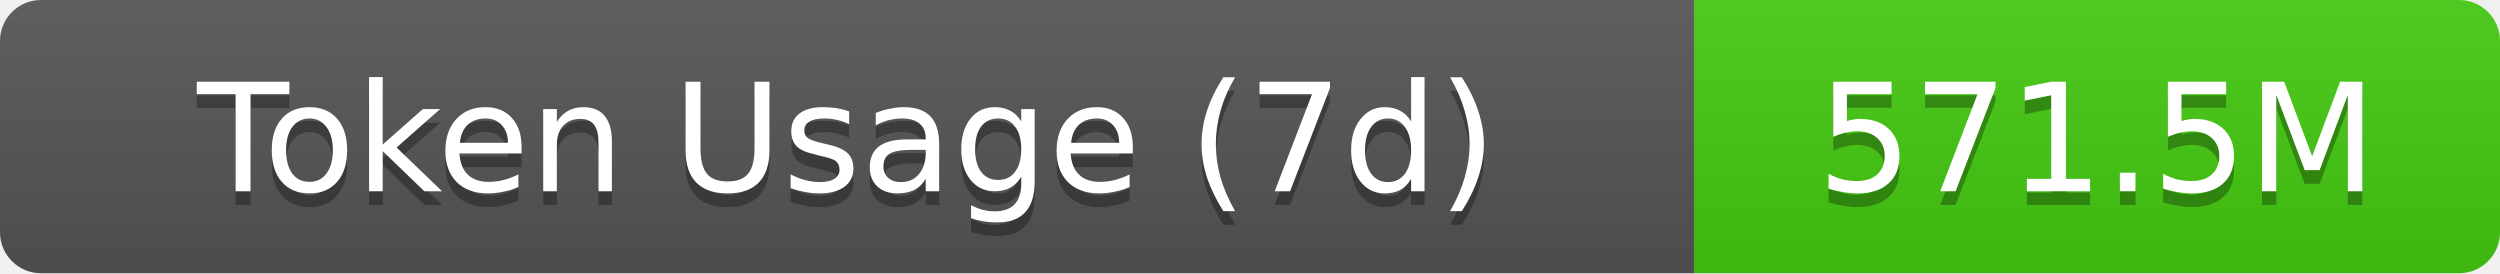
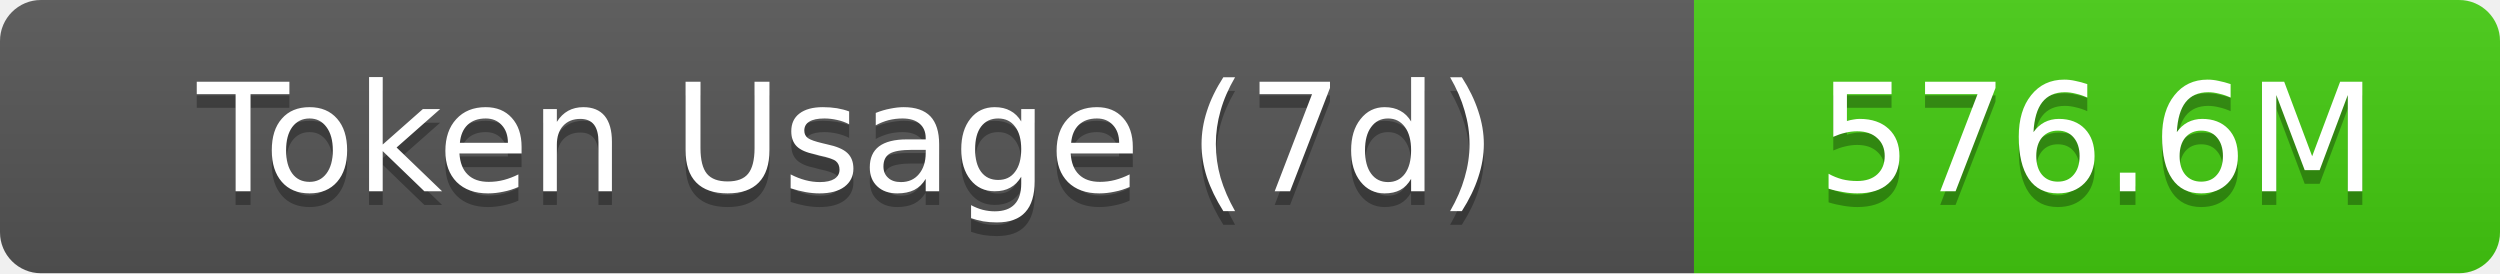
- <svg xmlns="http://www.w3.org/2000/svg" width="183" height="20" role="img" aria-label="Token Usage (7d): 571.5M">
+ <svg xmlns="http://www.w3.org/2000/svg" width="183" height="20" role="img" aria-label="Token Usage (7d): 576.6M">
  <linearGradient id="s" x2="0" y2="100%">
    <stop offset="0" stop-color="#bbb" stop-opacity=".1" />
    <stop offset="1" stop-opacity=".1" />
  </linearGradient>
  <clipPath id="r">
    <rect width="183" height="20" rx="3" fill="#fff" />
  </clipPath>
  <g clip-path="url(#r)">
    <rect width="124" height="20" fill="#555" />
    <rect x="124" width="59" height="20" fill="#4c1" />
    <rect width="183" height="20" fill="url(#s)" />
  </g>
  <g fill="#fff" text-anchor="middle" font-family="Verdana,Geneva,DejaVu Sans,sans-serif" text-rendering="geometricPrecision" font-size="11">
    <text aria-hidden="true" x="62" y="15" fill="#010101" fill-opacity=".3">Token Usage (7d)</text>
    <text x="62" y="14">Token Usage (7d)</text>
-     <text aria-hidden="true" x="153.5" y="15" fill="#010101" fill-opacity=".3">571.5M</text>
-     <text x="153.5" y="14">571.5M</text>
+     <text aria-hidden="true" x="153.5" y="15" fill="#010101" fill-opacity=".3">576.6M</text>
+     <text x="153.5" y="14">576.6M</text>
  </g>
</svg>
